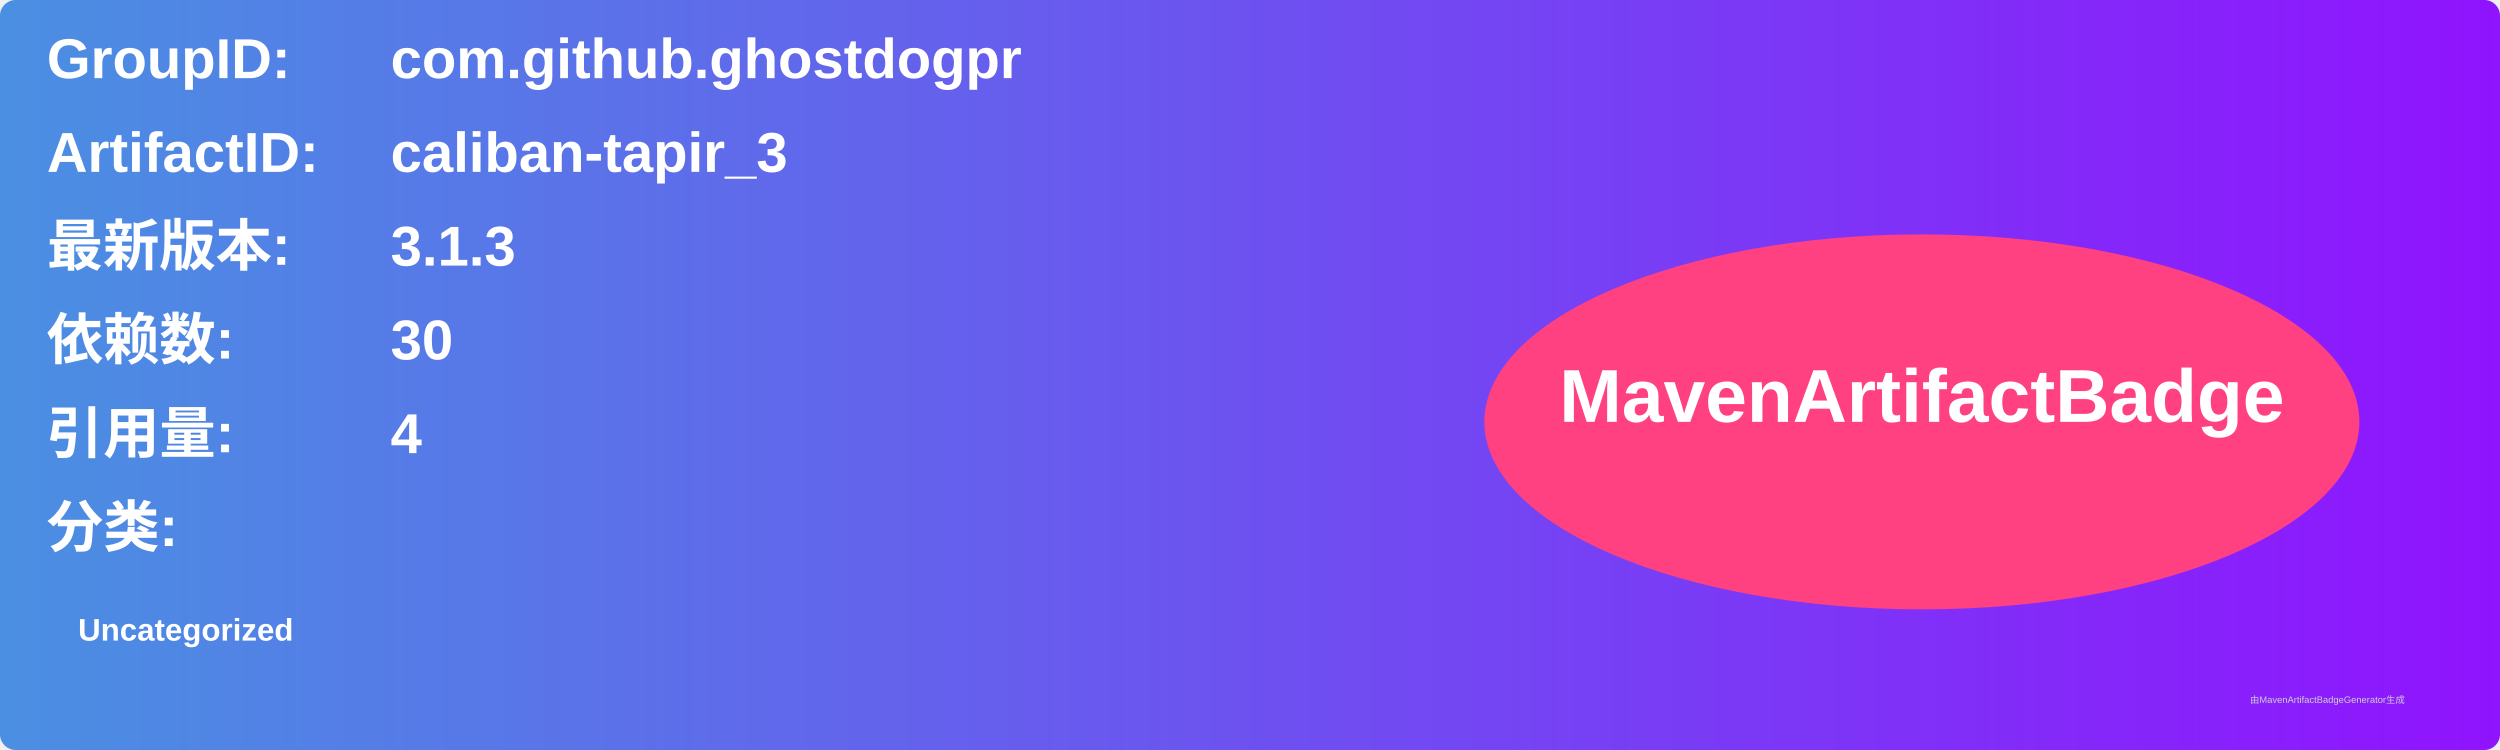
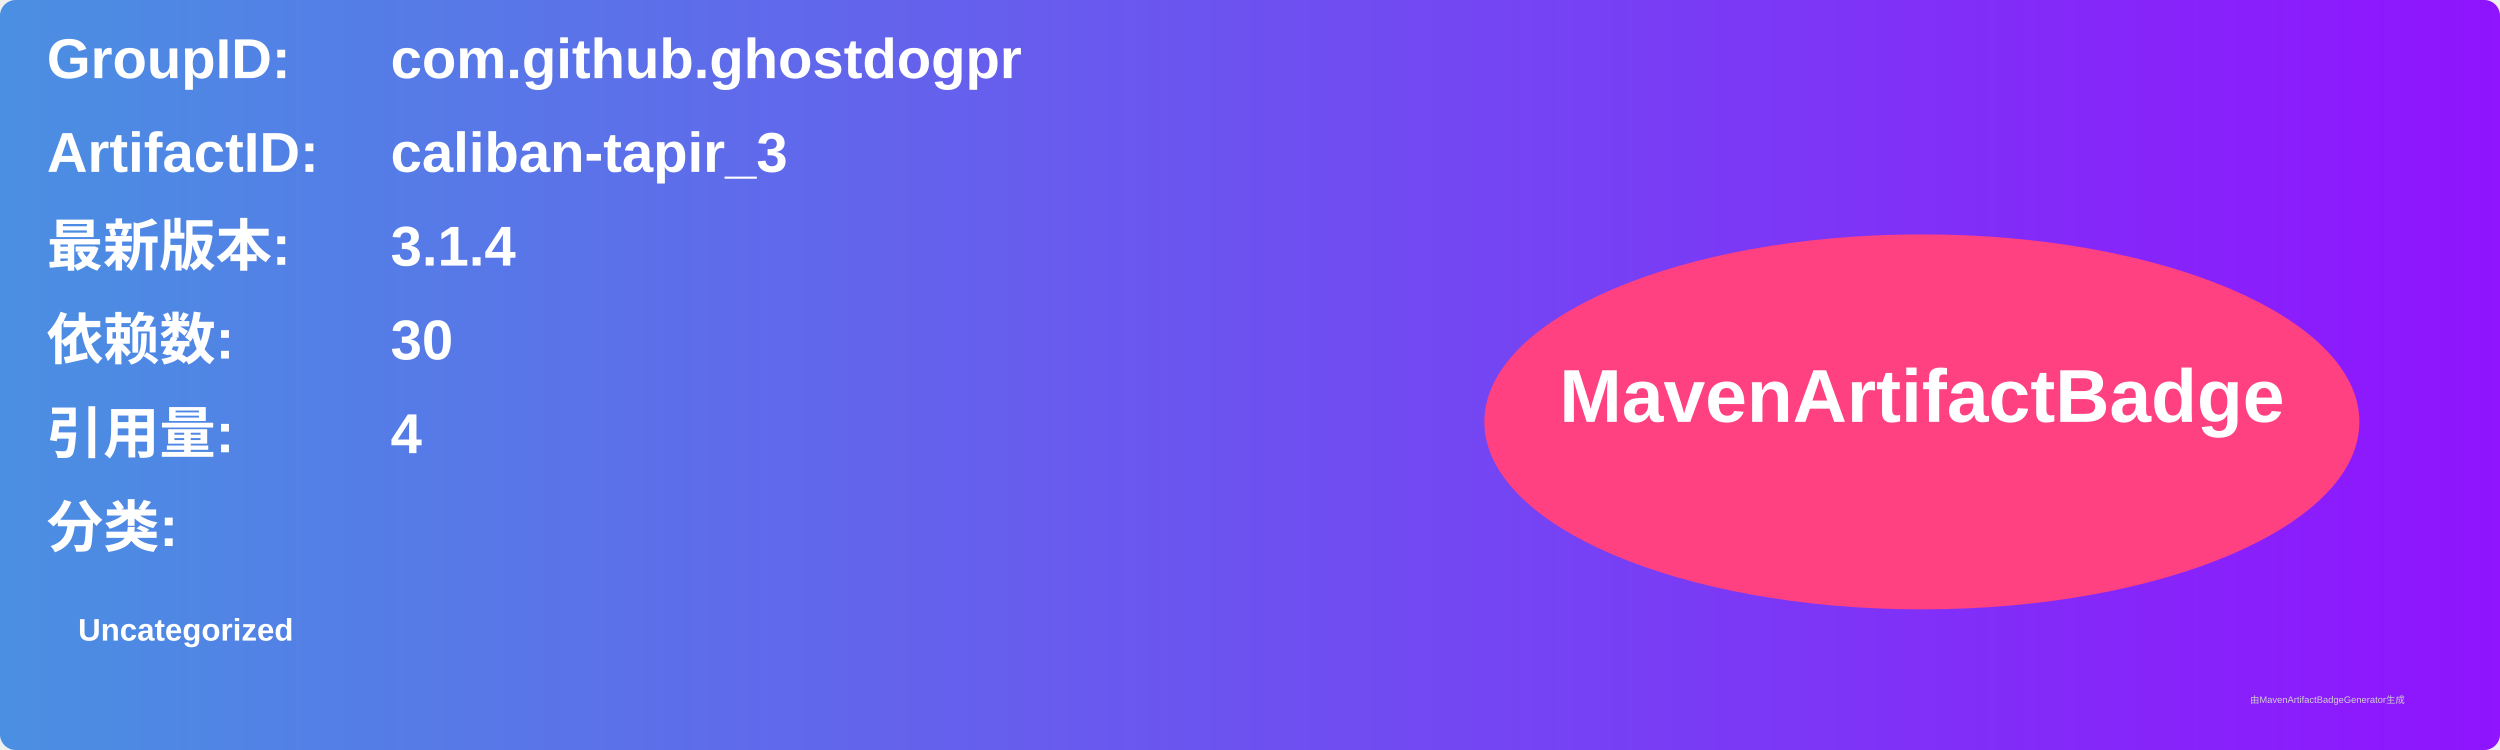
<svg xmlns="http://www.w3.org/2000/svg" width="800" height="240" viewBox="0 0 800 240">
  <linearGradient id="grad" x1="0%" y1="0%" x2="100%" y2="0%">
    <stop offset="0%" stop-color="#4a90e2" />
    <stop offset="100%" stop-color="#9013fe" />
  </linearGradient>
  <rect width="100%" height="100%" rx="5" ry="5" fill="url(#grad)" />
  <g transform="translate(15, 15)">
    <text x="0" y="10" font-family="Arial" font-size="18" fill="white" font-weight="bold" width="260">GroupID:</text>
    <text x="110" y="10" font-family="Arial" font-size="18" fill="white" font-weight="bold" width="460">com.github.ghostdogpr</text>
    <text x="0" y="40" font-family="Arial" font-size="18" fill="white" font-weight="bold" width="260">ArtifactID:</text>
    <text x="110" y="40" font-family="Arial" font-size="18" fill="white" font-weight="bold" width="460">caliban-tapir_3</text>
    <text x="0" y="70" font-family="Arial" font-size="18" fill="white" font-weight="bold">最新版本:</text>
    <text x="110" y="70" font-family="Arial" font-size="18" fill="white" font-weight="bold">
-       <tspan font-weight="bold">3.1.3</tspan>
+       <tspan font-weight="bold">3.1.4</tspan>
    </text>
    <text x="0" y="100" font-family="Arial" font-size="18" fill="white" font-weight="bold">依赖数: </text>
    <text x="110" y="100" font-family="Arial" font-size="18" fill="white">
      <tspan font-weight="bold">30</tspan>
    </text>
    <text x="0" y="130" font-family="Arial" font-size="18" fill="white" font-weight="bold">引用量: </text>
    <text x="110" y="130" font-family="Arial" font-size="18" fill="white">
      <tspan font-weight="bold">4</tspan>
    </text>
    <text x="0" y="160" font-family="Arial" font-size="18" fill="white" font-weight="bold">分类:</text>
    <text x="10" y="190" font-family="Arial" font-size="10" fill="white">
      <tspan font-weight="bold">Uncategorized</tspan>
    </text>
    <ellipse cx="600" cy="120" rx="140" ry="60" fill="#ff4081" />
    <text x="600" y="120" text-anchor="middle" font-family="Arial" font-size="24" fill="white" font-weight="bold">MavenArtifactBadge</text>
  </g>
  <text x="720" y="225" font-family="Arial" font-size="3" fill="#d0d0d0">由MavenArtifactBadgeGenerator生成</text>
</svg>
